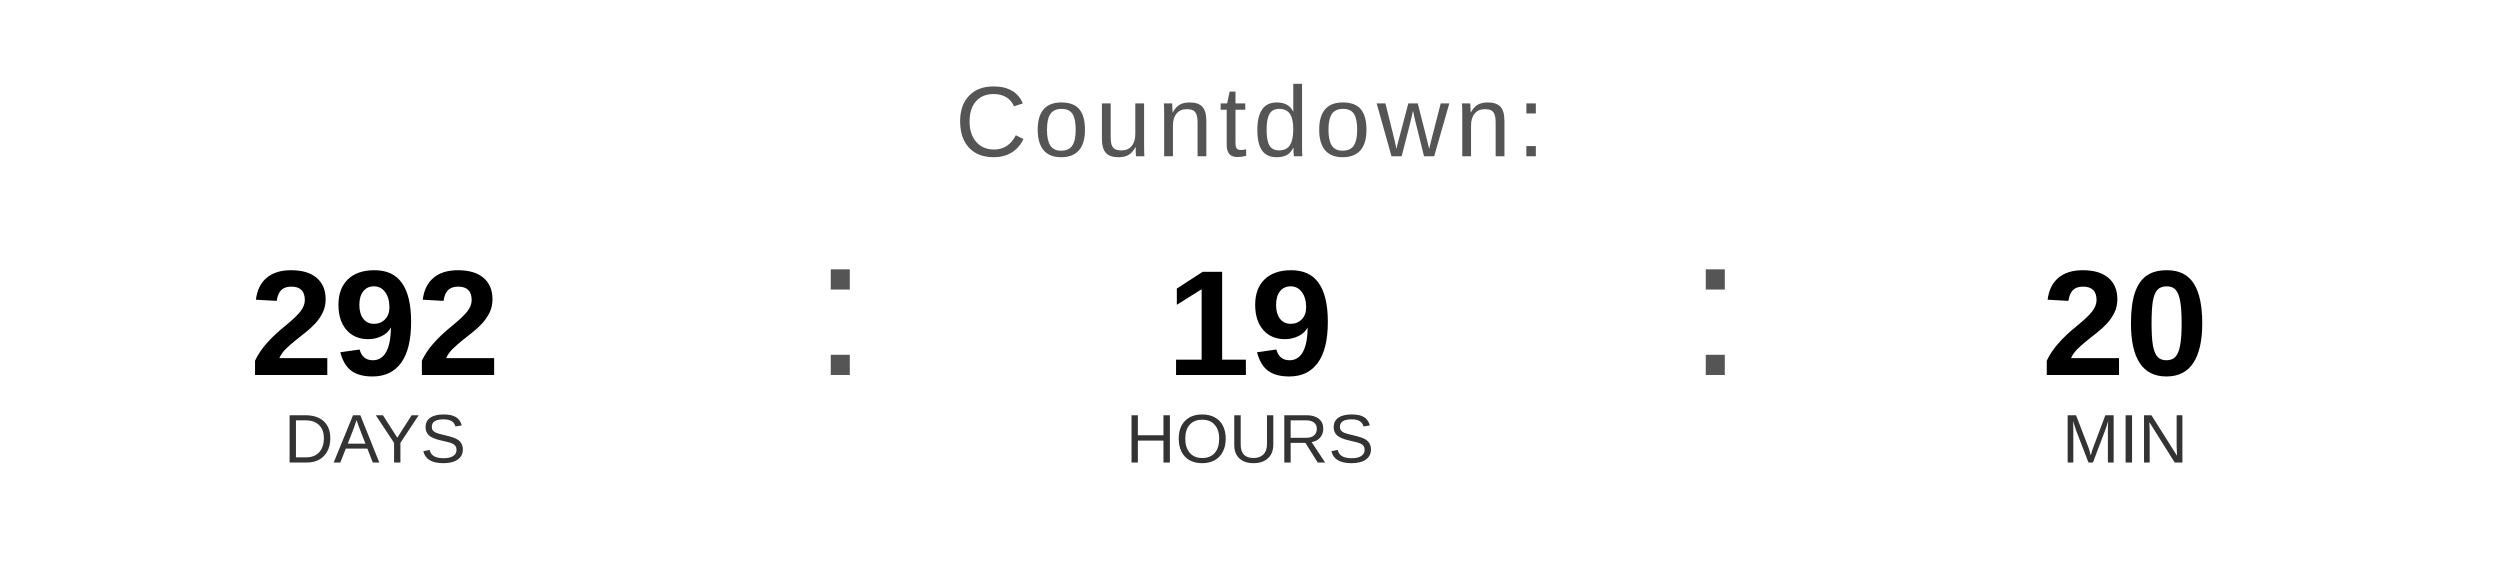
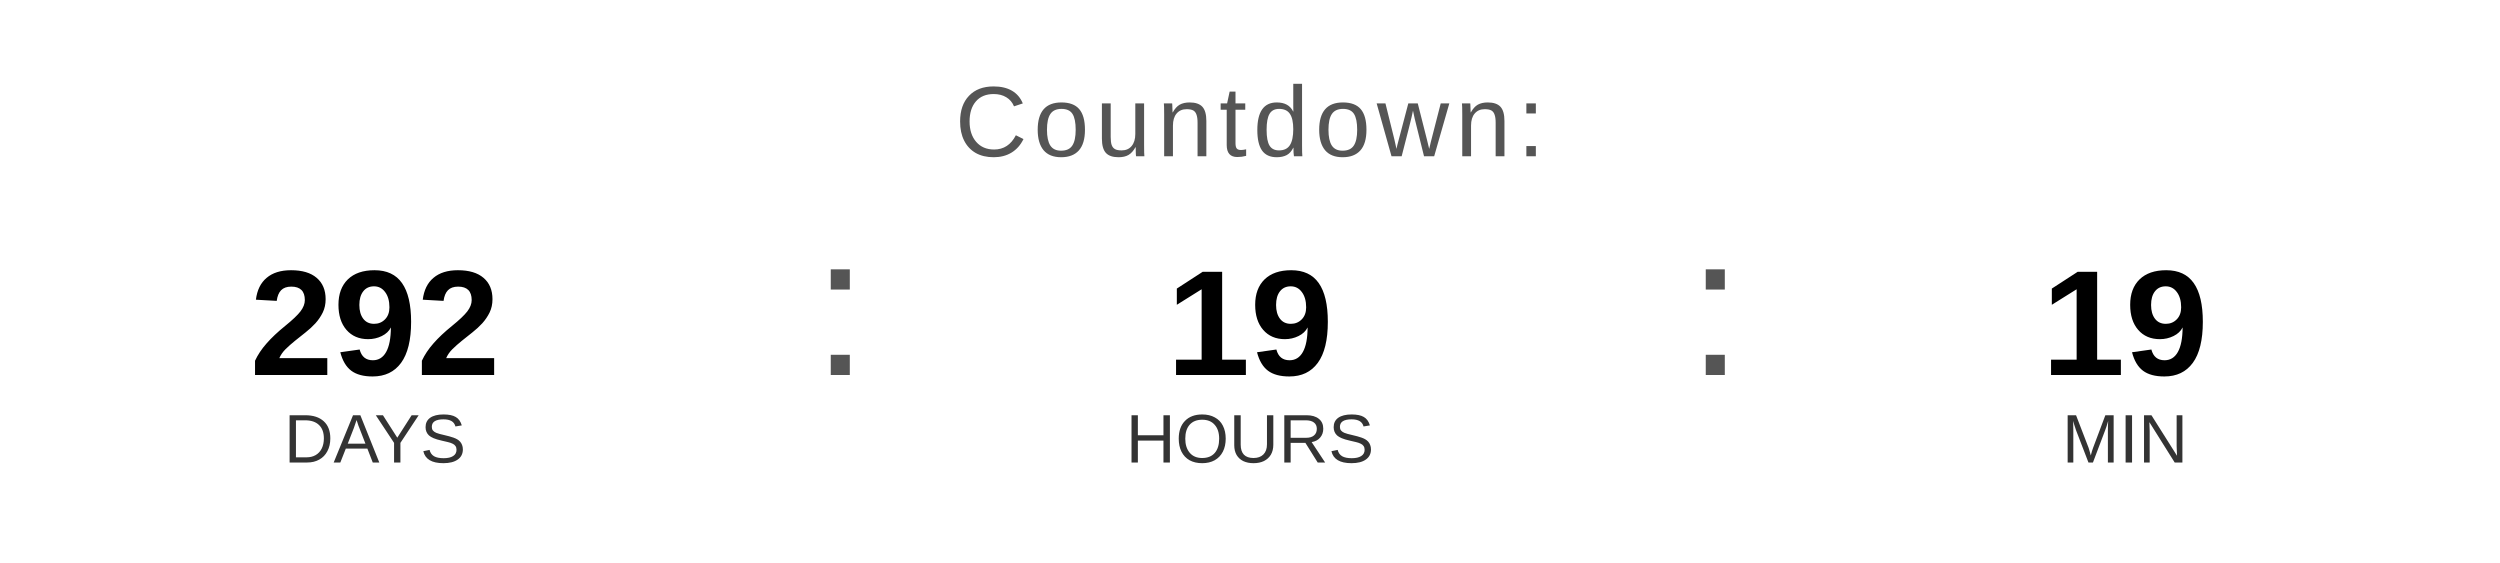
<svg xmlns="http://www.w3.org/2000/svg" width="400" height="90" viewBox="0 0 400 90">
  <text x="200" y="25" font-family="Arial, Helvetica, sans-serif" font-size="16" fill="#555555" text-anchor="middle" letter-spacing="1">
    Countdown:
  </text>
  <text x="60" y="60" font-family="Arial, Helvetica, sans-serif" font-size="24" font-weight="bold" fill="#000000" text-anchor="middle">292</text>
  <text x="60" y="74" font-family="Arial, Helvetica, sans-serif" font-size="11" fill="#333333" text-anchor="middle">DAYS</text>
  <text x="130" y="60" font-family="Arial, sans-serif" font-size="32" fill="#555555">:</text>
  <text x="200" y="60" font-family="Arial, Helvetica, sans-serif" font-size="24" font-weight="bold" fill="#000000" text-anchor="middle">19</text>
  <text x="200" y="74" font-family="Arial, Helvetica, sans-serif" font-size="11" fill="#333333" text-anchor="middle">HOURS</text>
  <text x="270" y="60" font-family="Arial, sans-serif" font-size="32" fill="#555555">:</text>
-   <text x="340" y="60" font-family="Arial, Helvetica, sans-serif" font-size="24" font-weight="bold" fill="#000000" text-anchor="middle">20</text>
+   <text x="340" y="60" font-family="Arial, Helvetica, sans-serif" font-size="24" font-weight="bold" fill="#000000" text-anchor="middle">19</text>
  <text x="340" y="74" font-family="Arial, Helvetica, sans-serif" font-size="11" fill="#333333" text-anchor="middle">MIN</text>
</svg>
